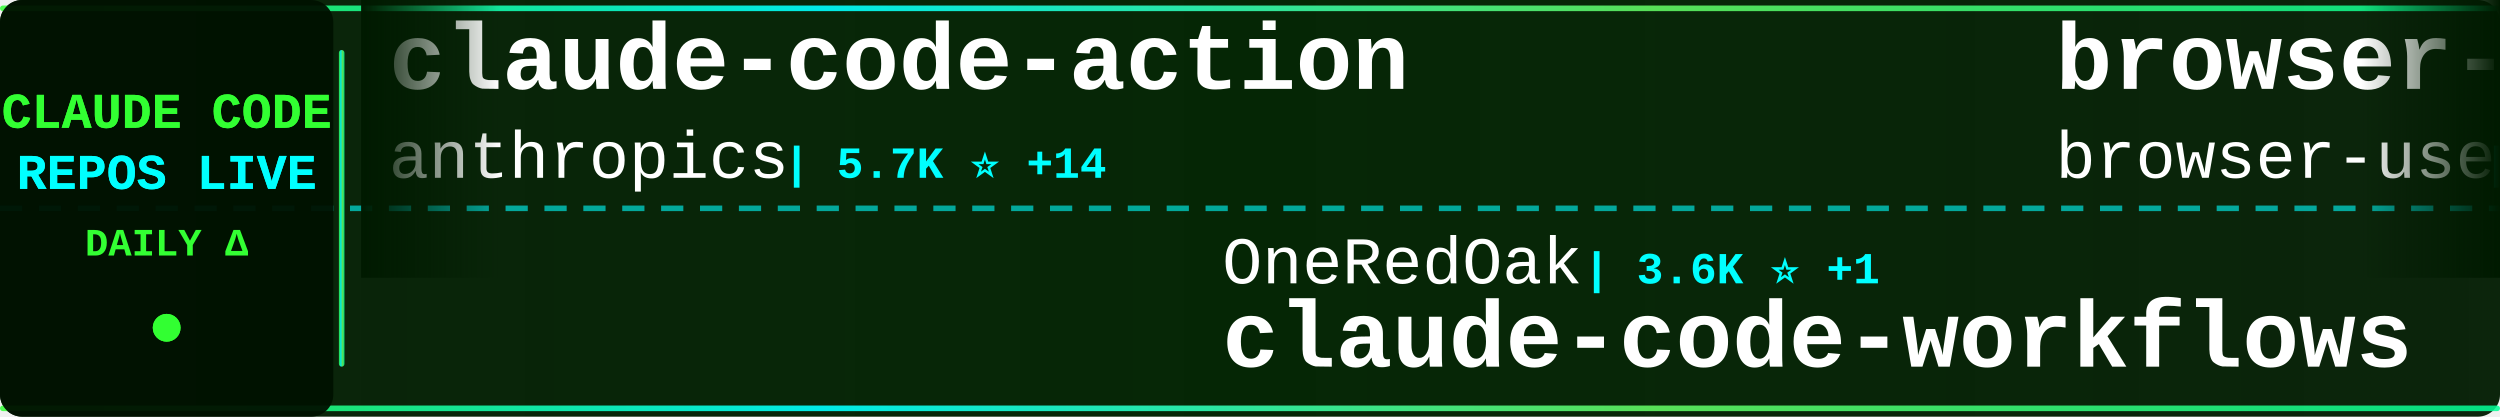
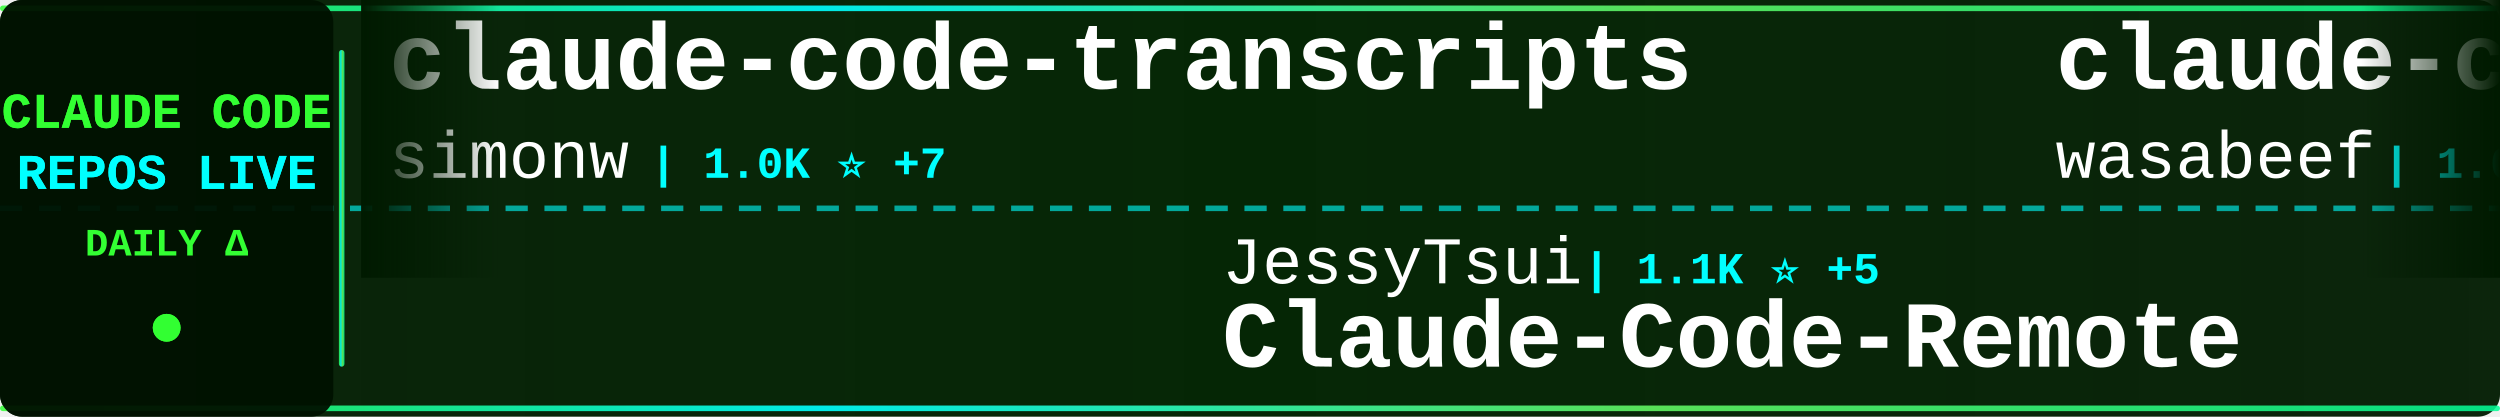
<svg xmlns="http://www.w3.org/2000/svg" width="900" height="150">
  <defs>
    <linearGradient id="tickerBg" x1="0%" y1="0%" x2="100%" y2="0%">
      <stop offset="0%" style="stop-color:#001a00;stop-opacity:0.95" />
      <stop offset="50%" style="stop-color:#002200;stop-opacity:0.98" />
      <stop offset="100%" style="stop-color:#001a00;stop-opacity:0.95" />
    </linearGradient>
    <linearGradient id="borderGrad" x1="0%" y1="0%" x2="100%" y2="0%">
      <stop offset="0%" style="stop-color:#33ff33;stop-opacity:0.85">
        <animate attributeName="stop-opacity" values="0.85;1;0.85" dur="2s" repeatCount="indefinite" />
      </stop>
      <stop offset="33%" style="stop-color:#00ffff;stop-opacity:0.9">
        <animate attributeName="stop-opacity" values="0.9;1;0.9" dur="2.2s" repeatCount="indefinite" />
      </stop>
      <stop offset="66%" style="stop-color:#66ff66;stop-opacity:0.85">
        <animate attributeName="stop-opacity" values="0.85;1;0.85" dur="1.8s" repeatCount="indefinite" />
      </stop>
      <stop offset="100%" style="stop-color:#00ff99;stop-opacity:0.85">
        <animate attributeName="stop-opacity" values="0.85;1;0.85" dur="2s" repeatCount="indefinite" />
      </stop>
    </linearGradient>
    <filter id="textGlow">
      <feGaussianBlur stdDeviation="0.1" result="coloredBlur" />
      <feMerge>
        <feMergeNode in="coloredBlur" />
        <feMergeNode in="SourceGraphic" />
      </feMerge>
    </filter>
    <filter id="metricGlow">
      <feGaussianBlur stdDeviation="0.2" result="coloredBlur" />
      <feMerge>
        <feMergeNode in="coloredBlur" />
        <feMergeNode in="SourceGraphic" />
      </feMerge>
    </filter>
    <linearGradient id="leftFade" x1="0%" y1="0%" x2="100%" y2="0%">
      <stop offset="0%" style="stop-color:#001a00;stop-opacity:1" />
      <stop offset="100%" style="stop-color:#001a00;stop-opacity:0" />
    </linearGradient>
    <linearGradient id="rightFade" x1="0%" y1="0%" x2="100%" y2="0%">
      <stop offset="0%" style="stop-color:#001a00;stop-opacity:0" />
      <stop offset="100%" style="stop-color:#001a00;stop-opacity:1" />
    </linearGradient>
  </defs>
  <rect width="900" height="150" fill="url(#tickerBg)" rx="8" />
  <rect x="0" y="2" width="900" height="2" fill="url(#borderGrad)" rx="1" />
  <rect x="0" y="146" width="900" height="2" fill="url(#borderGrad)" rx="1" />
  <line x1="0" y1="75" x2="900" y2="75" stroke="#00ffff" stroke-width="2" stroke-dasharray="8 6" opacity="0.6" />
  <rect x="0" y="0" width="120" height="150" fill="#001100" opacity="0.95" rx="8" />
  <text x="60" y="46" font-family="'Courier New', monospace" font-size="18" font-weight="bold" fill="#33ff33" text-anchor="middle" filter="url(#textGlow)">
    CLAUDE CODE
  </text>
  <text x="60" y="68" font-family="'Courier New', monospace" font-size="18" font-weight="bold" fill="#00ffff" text-anchor="middle" filter="url(#textGlow)">
    REPOS LIVE
  </text>
  <text x="60" y="92" font-family="'Courier New', monospace" font-size="14" font-weight="bold" fill="#33ff33" text-anchor="middle">
    DAILY Δ
  </text>
  <circle cx="60" cy="118" r="5" fill="#33ff33" filter="url(#metricGlow)">
    <animate attributeName="r" values="4;6;4" dur="1.5s" repeatCount="indefinite" />
    <animate attributeName="opacity" values="0.6;1;0.6" dur="1.5s" repeatCount="indefinite" />
  </circle>
  <rect x="122" y="18" width="2" height="114" fill="url(#borderGrad)" rx="1" />
  <clipPath id="tickerClip">
    <rect x="130" y="0" width="770" height="150" />
  </clipPath>
  <g clip-path="url(#tickerClip)">
    <g id="tickerItems">
      <animateTransform attributeName="transform" attributeType="XML" type="translate" from="0 0" to="-3000 0" dur="54s" repeatCount="indefinite" />
      <g transform="translate(0, 0)">
-         <text x="140" y="32" font-family="'Courier New', monospace" font-size="34" font-weight="bold" fill="#ffffff">claude-code-action</text>
-         <text x="140" y="64" font-family="'Courier New', monospace" font-size="24" font-weight="normal" fill="#ffffff" opacity="1.0">anthropics</text>
-         <text x="282" y="64" font-family="'Courier New', monospace" font-size="16" font-weight="bold" fill="#00ffff"> | 5.7K ⭐ +14</text>
+         <text x="140" y="32" font-family="'Courier New', monospace" font-size="34" font-weight="bold" fill="#ffffff">claude-code-transcripts</text>
+         <text x="140" y="64" font-family="'Courier New', monospace" font-size="24" font-weight="normal" fill="#ffffff" opacity="1.0">simonw</text>
+         <text x="234" y="64" font-family="'Courier New', monospace" font-size="16" font-weight="bold" fill="#00ffff"> | 1.0K ⭐ +7</text>
      </g>
      <g transform="translate(300, 0)">
-         <text x="140" y="102" font-family="'Courier New', monospace" font-size="24" font-weight="normal" fill="#ffffff" opacity="1.0">OneRedOak</text>
-         <text x="270" y="102" font-family="'Courier New', monospace" font-size="16" font-weight="bold" fill="#00ffff"> | 3.6K ⭐ +1</text>
-         <text x="140" y="132" font-family="'Courier New', monospace" font-size="34" font-weight="bold" fill="#ffffff">claude-code-workflows</text>
+         <text x="140" y="102" font-family="'Courier New', monospace" font-size="24" font-weight="normal" fill="#ffffff" opacity="1.0">JessyTsui</text>
+         <text x="270" y="102" font-family="'Courier New', monospace" font-size="16" font-weight="bold" fill="#00ffff"> | 1.1K ⭐ +5</text>
+         <text x="140" y="132" font-family="'Courier New', monospace" font-size="34" font-weight="bold" fill="#ffffff">Claude-Code-Remote</text>
      </g>
      <g transform="translate(600, 0)">
-         <text x="140" y="32" font-family="'Courier New', monospace" font-size="34" font-weight="bold" fill="#ffffff">browser-use</text>
-         <text x="140" y="64" font-family="'Courier New', monospace" font-size="24" font-weight="normal" fill="#ffffff" opacity="1.0">browser-use</text>
-         <text x="294" y="64" font-family="'Courier New', monospace" font-size="16" font-weight="bold" fill="#00ffff"> | 78.5K ⭐ +49</text>
+         <text x="140" y="32" font-family="'Courier New', monospace" font-size="34" font-weight="bold" fill="#ffffff">claude-code-cookbook</text>
+         <text x="140" y="64" font-family="'Courier New', monospace" font-size="24" font-weight="normal" fill="#ffffff" opacity="1.0">wasabeef</text>
+         <text x="258" y="64" font-family="'Courier New', monospace" font-size="16" font-weight="bold" fill="#00ffff"> | 1.0K ⭐ +2</text>
      </g>
      <g transform="translate(900, 0)">
-         <text x="140" y="102" font-family="'Courier New', monospace" font-size="24" font-weight="normal" fill="#ffffff" opacity="1.0">1rgs</text>
-         <text x="210" y="102" font-family="'Courier New', monospace" font-size="16" font-weight="bold" fill="#00ffff"> | 3.1K ⭐ +3</text>
+         <text x="140" y="102" font-family="'Courier New', monospace" font-size="24" font-weight="normal" fill="#ffffff" opacity="1.0">fuergaosi233</text>
+         <text x="306" y="102" font-family="'Courier New', monospace" font-size="16" font-weight="bold" fill="#00ffff"> | 2.0K ⭐ +3</text>
        <text x="140" y="132" font-family="'Courier New', monospace" font-size="34" font-weight="bold" fill="#ffffff">claude-code-proxy</text>
      </g>
      <g transform="translate(1200, 0)">
-         <text x="140" y="32" font-family="'Courier New', monospace" font-size="34" font-weight="bold" fill="#ffffff">agents</text>
-         <text x="140" y="64" font-family="'Courier New', monospace" font-size="24" font-weight="normal" fill="#ffffff" opacity="1.0">wshobson</text>
-         <text x="258" y="64" font-family="'Courier New', monospace" font-size="16" font-weight="bold" fill="#00ffff"> | 28.9K ⭐ +80</text>
+         <text x="140" y="32" font-family="'Courier New', monospace" font-size="34" font-weight="bold" fill="#ffffff">claude-code-hooks-master...</text>
+         <text x="140" y="64" font-family="'Courier New', monospace" font-size="24" font-weight="normal" fill="#ffffff" opacity="1.0">disler</text>
+         <text x="234" y="64" font-family="'Courier New', monospace" font-size="16" font-weight="bold" fill="#00ffff"> | 3.1K ⭐ +9</text>
      </g>
      <g transform="translate(1500, 0)">
-         <text x="140" y="102" font-family="'Courier New', monospace" font-size="24" font-weight="normal" fill="#ffffff" opacity="1.0">alirezarezvani</text>
-         <text x="330" y="102" font-family="'Courier New', monospace" font-size="16" font-weight="bold" fill="#00ffff"> | 521 ⭐ +2</text>
-         <text x="140" y="132" font-family="'Courier New', monospace" font-size="34" font-weight="bold" fill="#ffffff">claude-code-tresor</text>
+         <text x="140" y="102" font-family="'Courier New', monospace" font-size="24" font-weight="normal" fill="#ffffff" opacity="1.0">Maciek-roboblog</text>
+         <text x="342" y="102" font-family="'Courier New', monospace" font-size="16" font-weight="bold" fill="#00ffff"> | 6.6K ⭐ +13</text>
+         <text x="140" y="132" font-family="'Courier New', monospace" font-size="34" font-weight="bold" fill="#ffffff">Claude-Code-Usage-Monito...</text>
      </g>
      <g transform="translate(1800, 0)">
-         <text x="140" y="32" font-family="'Courier New', monospace" font-size="34" font-weight="bold" fill="#ffffff">cc</text>
-         <text x="140" y="64" font-family="'Courier New', monospace" font-size="24" font-weight="normal" fill="#ffffff" opacity="1.0">kn1026</text>
-         <text x="234" y="64" font-family="'Courier New', monospace" font-size="16" font-weight="bold" fill="#00ffff"> | 703 ⭐</text>
+         <text x="140" y="32" font-family="'Courier New', monospace" font-size="34" font-weight="bold" fill="#ffffff">claude-code-system-promp...</text>
+         <text x="140" y="64" font-family="'Courier New', monospace" font-size="24" font-weight="normal" fill="#ffffff" opacity="1.0">Piebald-AI</text>
+         <text x="282" y="64" font-family="'Courier New', monospace" font-size="16" font-weight="bold" fill="#00ffff"> | 4.7K ⭐ +40</text>
      </g>
      <g transform="translate(2100, 0)">
-         <text x="140" y="102" font-family="'Courier New', monospace" font-size="24" font-weight="normal" fill="#ffffff" opacity="1.0">sugyan</text>
-         <text x="234" y="102" font-family="'Courier New', monospace" font-size="16" font-weight="bold" fill="#00ffff"> | 921 ⭐ +4</text>
-         <text x="140" y="132" font-family="'Courier New', monospace" font-size="34" font-weight="bold" fill="#ffffff">claude-code-webui</text>
+         <text x="140" y="102" font-family="'Courier New', monospace" font-size="24" font-weight="normal" fill="#ffffff" opacity="1.0">0xfurai</text>
+         <text x="246" y="102" font-family="'Courier New', monospace" font-size="16" font-weight="bold" fill="#00ffff"> | 713 ⭐ +2</text>
+         <text x="140" y="132" font-family="'Courier New', monospace" font-size="34" font-weight="bold" fill="#ffffff">claude-code-subagents</text>
      </g>
      <g transform="translate(2400, 0)">
-         <text x="140" y="32" font-family="'Courier New', monospace" font-size="34" font-weight="bold" fill="#ffffff">claude-code-hooks-master...</text>
+         <text x="140" y="32" font-family="'Courier New', monospace" font-size="34" font-weight="bold" fill="#ffffff">claude-code-hooks-multi-...</text>
        <text x="140" y="64" font-family="'Courier New', monospace" font-size="24" font-weight="normal" fill="#ffffff" opacity="1.0">disler</text>
-         <text x="234" y="64" font-family="'Courier New', monospace" font-size="16" font-weight="bold" fill="#00ffff"> | 3.1K ⭐ +15</text>
+         <text x="234" y="64" font-family="'Courier New', monospace" font-size="16" font-weight="bold" fill="#00ffff"> | 1.2K ⭐ +7</text>
      </g>
      <g transform="translate(2700, 0)">
-         <text x="140" y="102" font-family="'Courier New', monospace" font-size="24" font-weight="normal" fill="#ffffff" opacity="1.0">anthropics</text>
-         <text x="282" y="102" font-family="'Courier New', monospace" font-size="16" font-weight="bold" fill="#00ffff"> | 579 ⭐ +3</text>
-         <text x="140" y="132" font-family="'Courier New', monospace" font-size="34" font-weight="bold" fill="#ffffff">claude-code-base-action</text>
+         <text x="140" y="102" font-family="'Courier New', monospace" font-size="24" font-weight="normal" fill="#ffffff" opacity="1.0">davila7</text>
+         <text x="246" y="102" font-family="'Courier New', monospace" font-size="16" font-weight="bold" fill="#00ffff"> | 20.9K ⭐ +61</text>
+         <text x="140" y="132" font-family="'Courier New', monospace" font-size="34" font-weight="bold" fill="#ffffff">claude-code-templates</text>
      </g>
      <g transform="translate(3000, 0)">
-         <text x="140" y="32" font-family="'Courier New', monospace" font-size="34" font-weight="bold" fill="#ffffff">claude-code-action</text>
-         <text x="140" y="64" font-family="'Courier New', monospace" font-size="24" font-weight="normal" fill="#ffffff" opacity="1.0">anthropics</text>
-         <text x="282" y="64" font-family="'Courier New', monospace" font-size="16" font-weight="bold" fill="#00ffff"> | 5.7K ⭐ +14</text>
+         <text x="140" y="32" font-family="'Courier New', monospace" font-size="34" font-weight="bold" fill="#ffffff">claude-code-transcripts</text>
+         <text x="140" y="64" font-family="'Courier New', monospace" font-size="24" font-weight="normal" fill="#ffffff" opacity="1.0">simonw</text>
+         <text x="234" y="64" font-family="'Courier New', monospace" font-size="16" font-weight="bold" fill="#00ffff"> | 1.0K ⭐ +7</text>
      </g>
      <g transform="translate(3300, 0)">
-         <text x="140" y="102" font-family="'Courier New', monospace" font-size="24" font-weight="normal" fill="#ffffff" opacity="1.0">OneRedOak</text>
-         <text x="270" y="102" font-family="'Courier New', monospace" font-size="16" font-weight="bold" fill="#00ffff"> | 3.6K ⭐ +1</text>
-         <text x="140" y="132" font-family="'Courier New', monospace" font-size="34" font-weight="bold" fill="#ffffff">claude-code-workflows</text>
+         <text x="140" y="102" font-family="'Courier New', monospace" font-size="24" font-weight="normal" fill="#ffffff" opacity="1.0">JessyTsui</text>
+         <text x="270" y="102" font-family="'Courier New', monospace" font-size="16" font-weight="bold" fill="#00ffff"> | 1.1K ⭐ +5</text>
+         <text x="140" y="132" font-family="'Courier New', monospace" font-size="34" font-weight="bold" fill="#ffffff">Claude-Code-Remote</text>
      </g>
      <g transform="translate(3600, 0)">
-         <text x="140" y="32" font-family="'Courier New', monospace" font-size="34" font-weight="bold" fill="#ffffff">browser-use</text>
-         <text x="140" y="64" font-family="'Courier New', monospace" font-size="24" font-weight="normal" fill="#ffffff" opacity="1.0">browser-use</text>
-         <text x="294" y="64" font-family="'Courier New', monospace" font-size="16" font-weight="bold" fill="#00ffff"> | 78.5K ⭐ +49</text>
+         <text x="140" y="32" font-family="'Courier New', monospace" font-size="34" font-weight="bold" fill="#ffffff">claude-code-cookbook</text>
+         <text x="140" y="64" font-family="'Courier New', monospace" font-size="24" font-weight="normal" fill="#ffffff" opacity="1.0">wasabeef</text>
+         <text x="258" y="64" font-family="'Courier New', monospace" font-size="16" font-weight="bold" fill="#00ffff"> | 1.0K ⭐ +2</text>
      </g>
      <g transform="translate(3900, 0)">
-         <text x="140" y="102" font-family="'Courier New', monospace" font-size="24" font-weight="normal" fill="#ffffff" opacity="1.0">1rgs</text>
-         <text x="210" y="102" font-family="'Courier New', monospace" font-size="16" font-weight="bold" fill="#00ffff"> | 3.1K ⭐ +3</text>
+         <text x="140" y="102" font-family="'Courier New', monospace" font-size="24" font-weight="normal" fill="#ffffff" opacity="1.0">fuergaosi233</text>
+         <text x="306" y="102" font-family="'Courier New', monospace" font-size="16" font-weight="bold" fill="#00ffff"> | 2.0K ⭐ +3</text>
        <text x="140" y="132" font-family="'Courier New', monospace" font-size="34" font-weight="bold" fill="#ffffff">claude-code-proxy</text>
      </g>
    </g>
  </g>
  <rect x="130" y="0" width="50" height="100" fill="url(#leftFade)" />
  <rect x="850" y="0" width="50" height="100" fill="url(#rightFade)" />
</svg>
